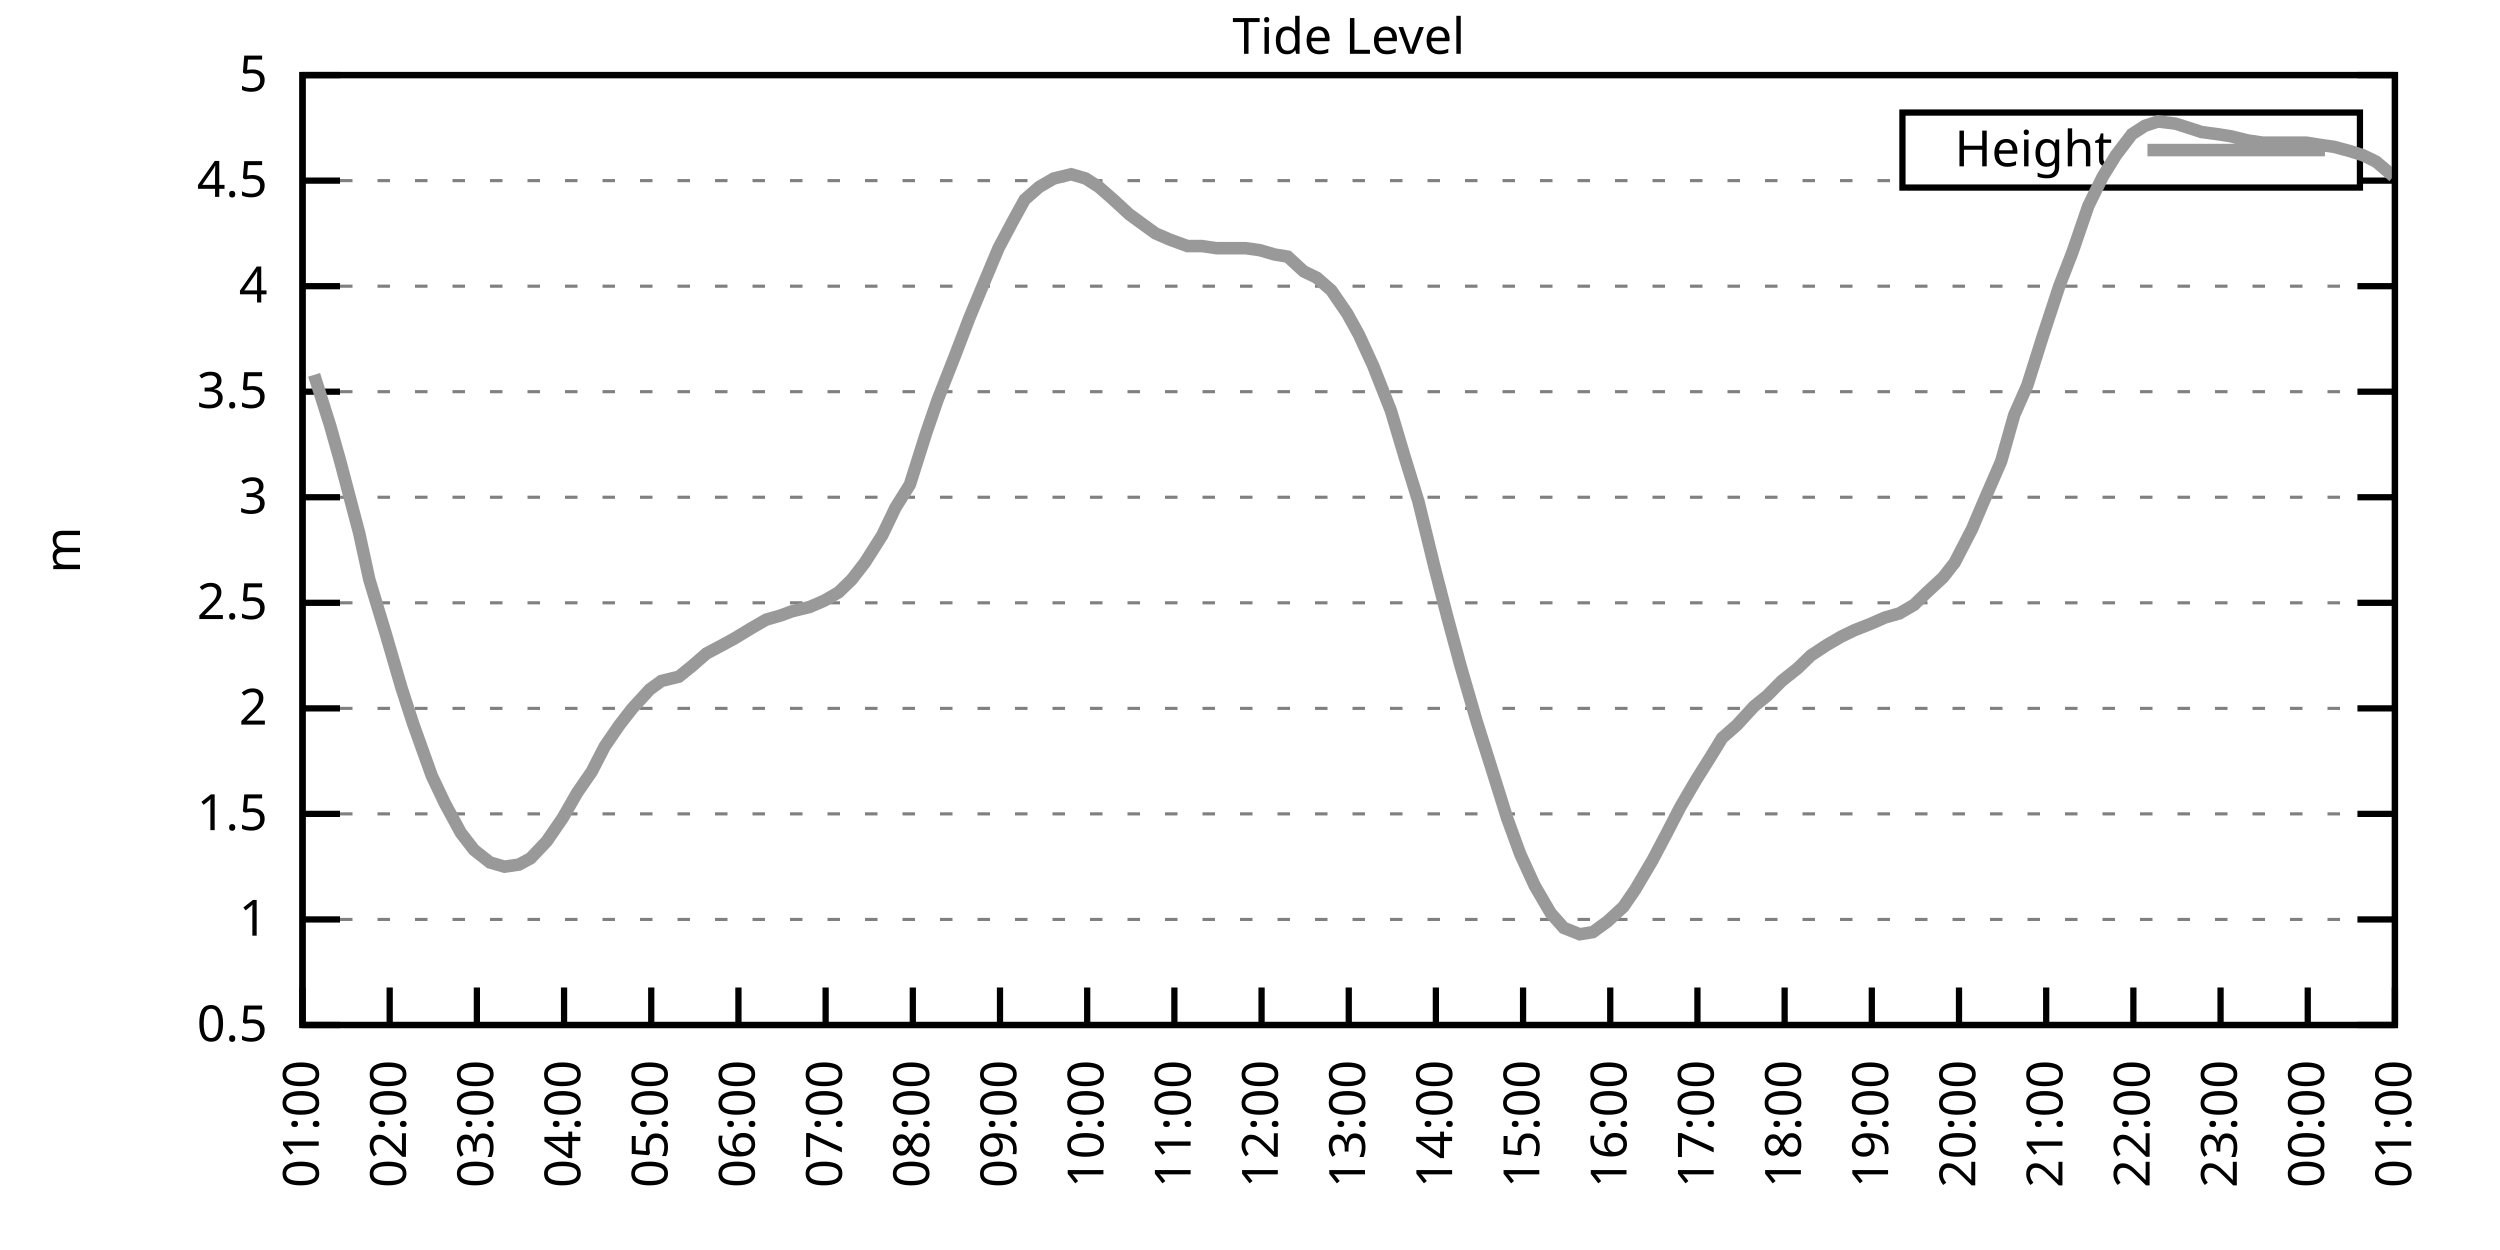
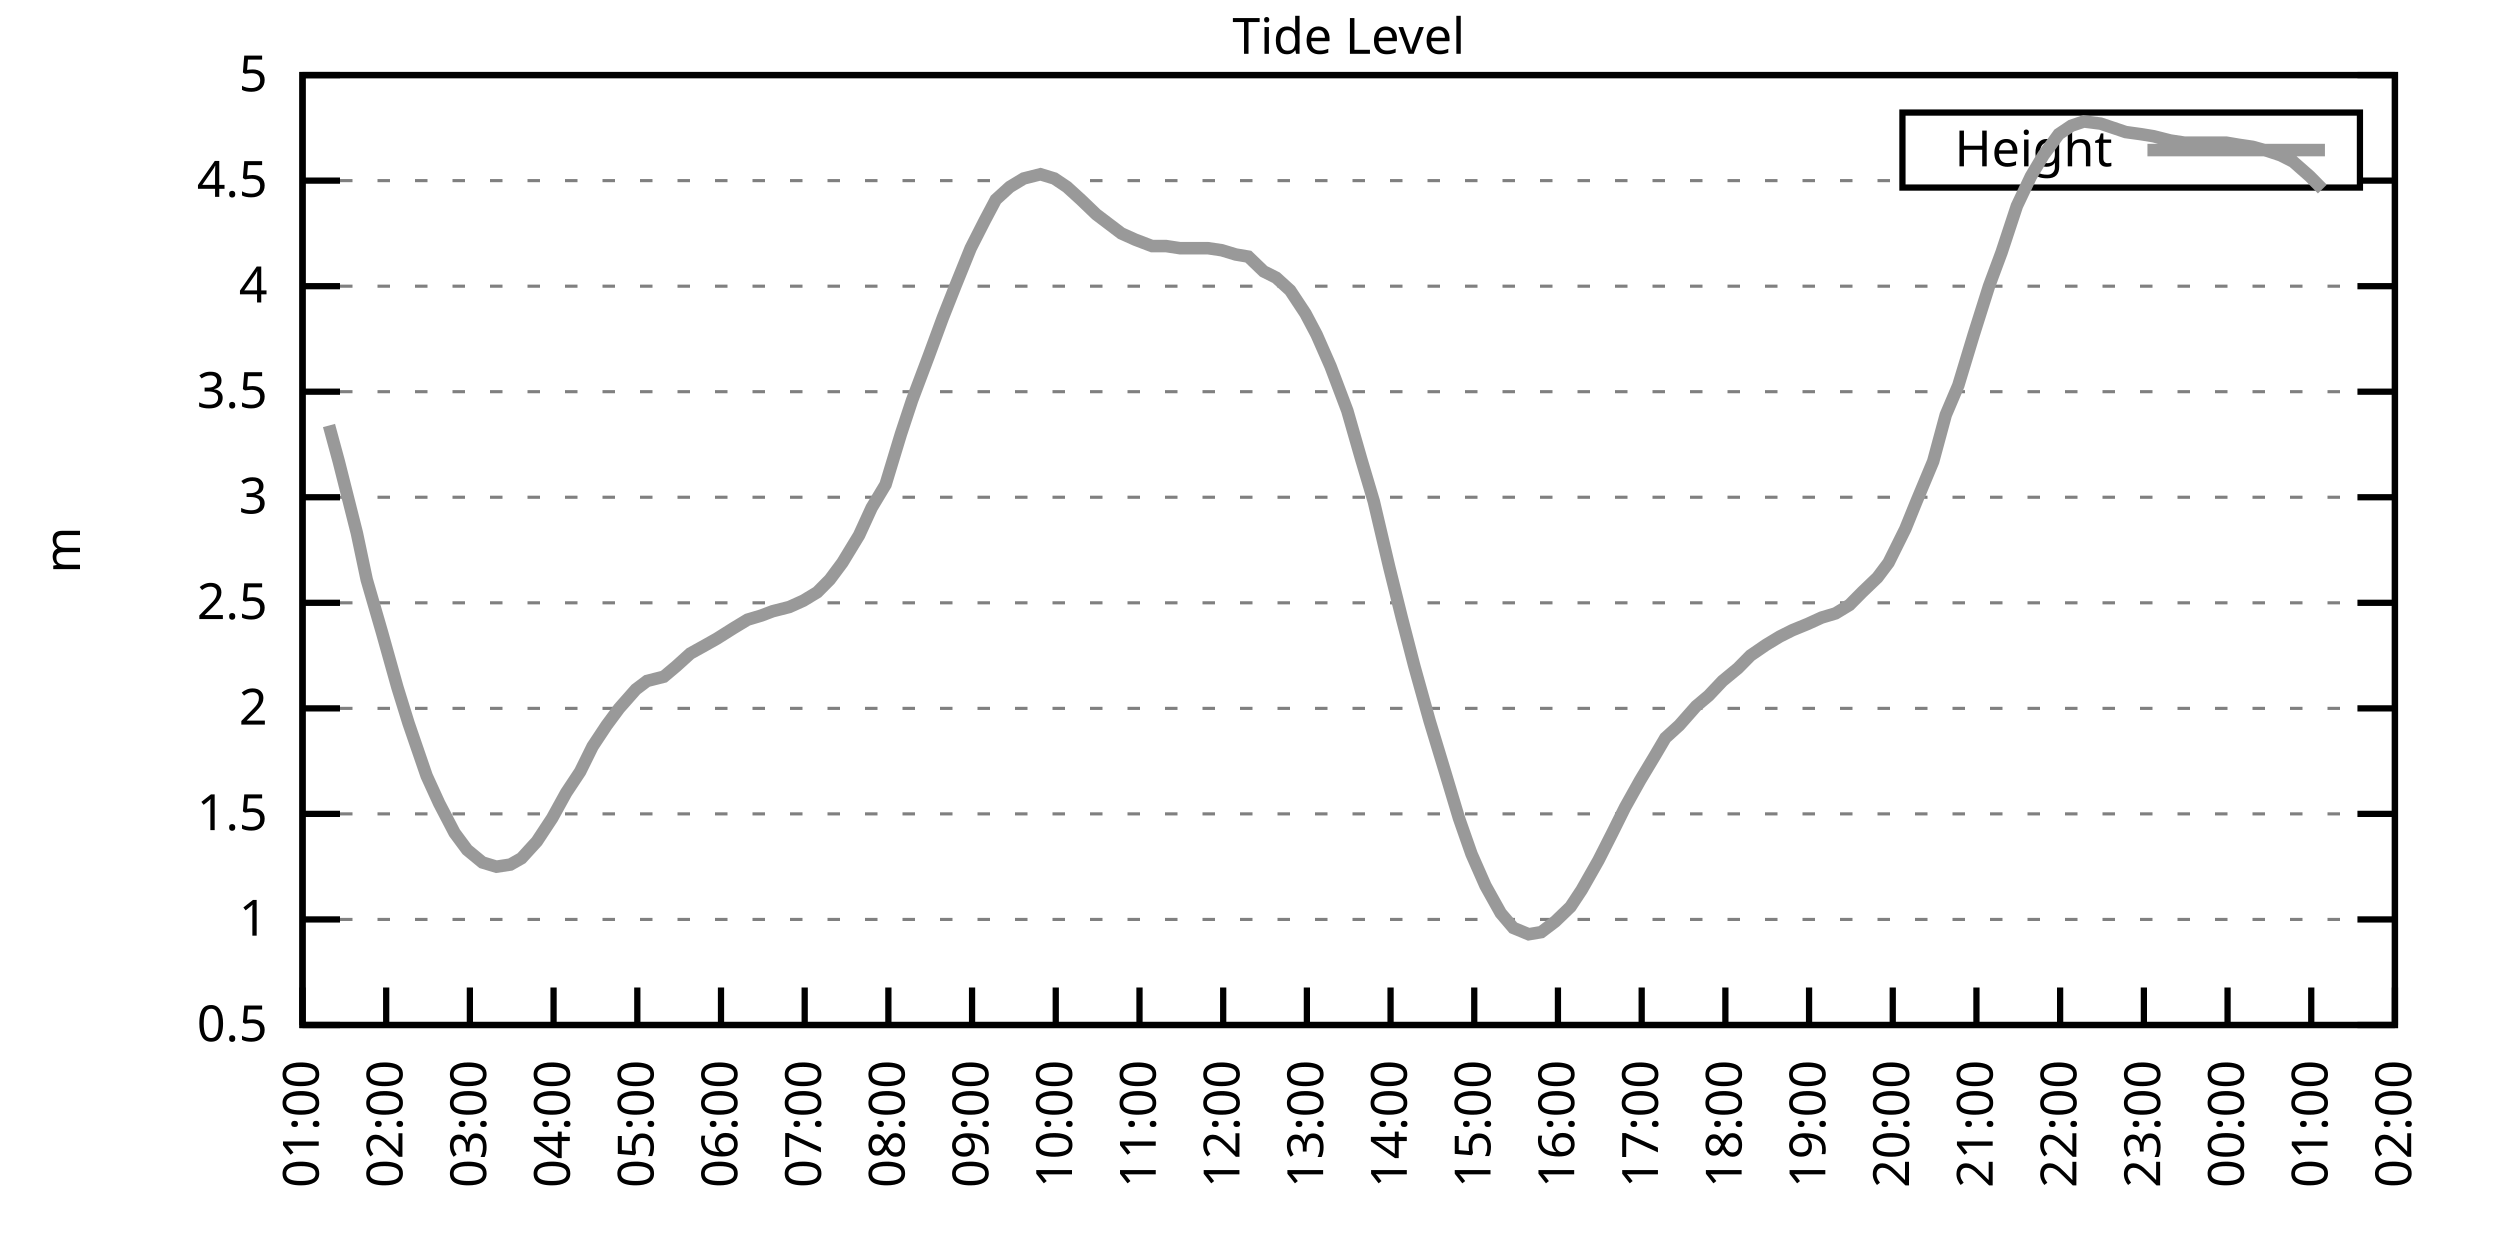
<svg xmlns="http://www.w3.org/2000/svg" xmlns:xlink="http://www.w3.org/1999/xlink" width="400" height="200" viewBox="0 0 400 200">
  <g id="gnuplot_canvas">
    <rect x="0" y="0" width="400" height="200" fill="none" />
    <defs>
      <circle id="gpDot" r="0.5" stroke-width="0.5" stroke="currentColor" />
      <path id="gpPt0" stroke-width="0.333" stroke="currentColor" d="M-1,0 h2 M0,-1 v2" />
      <path id="gpPt1" stroke-width="0.333" stroke="currentColor" d="M-1,-1 L1,1 M1,-1 L-1,1" />
      <path id="gpPt2" stroke-width="0.333" stroke="currentColor" d="M-1,0 L1,0 M0,-1 L0,1 M-1,-1 L1,1 M-1,1 L1,-1" />
      <rect id="gpPt3" stroke-width="0.333" stroke="currentColor" x="-1" y="-1" width="2" height="2" />
      <rect id="gpPt4" stroke-width="0.333" stroke="currentColor" fill="currentColor" x="-1" y="-1" width="2" height="2" />
      <circle id="gpPt5" stroke-width="0.333" stroke="currentColor" cx="0" cy="0" r="1" />
      <use xlink:href="#gpPt5" id="gpPt6" fill="currentColor" stroke="none" />
      <path id="gpPt7" stroke-width="0.333" stroke="currentColor" d="M0,-1.33 L-1.33,0.67 L1.33,0.67 z" />
      <use xlink:href="#gpPt7" id="gpPt8" fill="currentColor" stroke="none" />
      <use xlink:href="#gpPt7" id="gpPt9" stroke="currentColor" transform="rotate(180)" />
      <use xlink:href="#gpPt9" id="gpPt10" fill="currentColor" stroke="none" />
      <use xlink:href="#gpPt3" id="gpPt11" stroke="currentColor" transform="rotate(45)" />
      <use xlink:href="#gpPt11" id="gpPt12" fill="currentColor" stroke="none" />
      <path id="gpPt13" stroke-width="0.333" stroke="currentColor" d="M0,1.330 L1.265,0.411 L0.782,-1.067 L-0.782,-1.076 L-1.265,0.411 z" />
      <use xlink:href="#gpPt13" id="gpPt14" fill="currentColor" stroke="none" />
      <filter id="textbox" filterUnits="objectBoundingBox" x="0" y="0" height="1" width="1">
        <feFlood flood-color="white" flood-opacity="1" result="bgnd" />
        <feComposite in="SourceGraphic" in2="bgnd" operator="atop" />
      </filter>
      <filter id="greybox" filterUnits="objectBoundingBox" x="0" y="0" height="1" width="1">
        <feFlood flood-color="lightgrey" flood-opacity="1" result="grey" />
        <feComposite in="SourceGraphic" in2="grey" operator="atop" />
      </filter>
    </defs>
    <g fill="none" color="white" stroke="currentColor" stroke-width="1.00" stroke-linecap="butt" stroke-linejoin="miter">
</g>
    <g fill="none" color="black" stroke="currentColor" stroke-width="1.00" stroke-linecap="butt" stroke-linejoin="miter">
      <g stroke="none" shape-rendering="crispEdges">
        <polygon fill="rgb(255, 255, 255)" points="48.40,164.00 383.18,164.00 383.18,12.02 48.40,12.02 " />
      </g>
    </g>
    <g fill="none" color="black" stroke="currentColor" stroke-width="1.00" stroke-linecap="butt" stroke-linejoin="miter">
</g>
    <g fill="none" color="black" stroke="black" stroke-width="0.50" stroke-linecap="butt" stroke-linejoin="miter">
</g>
    <g fill="none" color="gray" stroke="currentColor" stroke-width="0.50" stroke-linecap="butt" stroke-linejoin="miter">
      <path stroke="gray" stroke-dasharray="2,4" class="gridline" d="M48.40,164.00 L383.19,164.00  " />
    </g>
    <g fill="none" color="gray" stroke="gray" stroke-width="1.00" stroke-linecap="butt" stroke-linejoin="miter">
</g>
    <g fill="none" color="black" stroke="currentColor" stroke-width="1.00" stroke-linecap="butt" stroke-linejoin="miter">
      <path stroke="black" d="M48.40,164.00 L54.40,164.00 M383.19,164.00 L377.19,164.00  " />
      <g transform="translate(42.80,166.60)" stroke="none" fill="black" font-family="Sans" font-size="8.00" text-anchor="end">
        <text>
          <tspan font-family="Sans"> 0.5</tspan>
        </text>
      </g>
    </g>
    <g fill="none" color="black" stroke="currentColor" stroke-width="1.00" stroke-linecap="butt" stroke-linejoin="miter">
</g>
    <g fill="none" color="black" stroke="black" stroke-width="0.50" stroke-linecap="butt" stroke-linejoin="miter">
</g>
    <g fill="none" color="gray" stroke="currentColor" stroke-width="0.50" stroke-linecap="butt" stroke-linejoin="miter">
      <path stroke="gray" stroke-dasharray="2,4" class="gridline" d="M48.40,147.11 L383.19,147.11  " />
    </g>
    <g fill="none" color="gray" stroke="gray" stroke-width="1.00" stroke-linecap="butt" stroke-linejoin="miter">
</g>
    <g fill="none" color="black" stroke="currentColor" stroke-width="1.00" stroke-linecap="butt" stroke-linejoin="miter">
      <path stroke="black" d="M48.40,147.11 L54.40,147.11 M383.19,147.11 L377.19,147.11  " />
      <g transform="translate(42.80,149.71)" stroke="none" fill="black" font-family="Sans" font-size="8.00" text-anchor="end">
        <text>
          <tspan font-family="Sans"> 1</tspan>
        </text>
      </g>
    </g>
    <g fill="none" color="black" stroke="currentColor" stroke-width="1.00" stroke-linecap="butt" stroke-linejoin="miter">
</g>
    <g fill="none" color="black" stroke="black" stroke-width="0.50" stroke-linecap="butt" stroke-linejoin="miter">
</g>
    <g fill="none" color="gray" stroke="currentColor" stroke-width="0.50" stroke-linecap="butt" stroke-linejoin="miter">
      <path stroke="gray" stroke-dasharray="2,4" class="gridline" d="M48.40,130.22 L383.19,130.22  " />
    </g>
    <g fill="none" color="gray" stroke="gray" stroke-width="1.00" stroke-linecap="butt" stroke-linejoin="miter">
</g>
    <g fill="none" color="black" stroke="currentColor" stroke-width="1.00" stroke-linecap="butt" stroke-linejoin="miter">
      <path stroke="black" d="M48.40,130.22 L54.40,130.22 M383.19,130.22 L377.19,130.22  " />
      <g transform="translate(42.80,132.82)" stroke="none" fill="black" font-family="Sans" font-size="8.00" text-anchor="end">
        <text>
          <tspan font-family="Sans"> 1.5</tspan>
        </text>
      </g>
    </g>
    <g fill="none" color="black" stroke="currentColor" stroke-width="1.00" stroke-linecap="butt" stroke-linejoin="miter">
</g>
    <g fill="none" color="black" stroke="black" stroke-width="0.50" stroke-linecap="butt" stroke-linejoin="miter">
</g>
    <g fill="none" color="gray" stroke="currentColor" stroke-width="0.50" stroke-linecap="butt" stroke-linejoin="miter">
      <path stroke="gray" stroke-dasharray="2,4" class="gridline" d="M48.40,113.34 L383.19,113.34  " />
    </g>
    <g fill="none" color="gray" stroke="gray" stroke-width="1.00" stroke-linecap="butt" stroke-linejoin="miter">
</g>
    <g fill="none" color="black" stroke="currentColor" stroke-width="1.00" stroke-linecap="butt" stroke-linejoin="miter">
      <path stroke="black" d="M48.40,113.34 L54.40,113.34 M383.19,113.34 L377.19,113.34  " />
      <g transform="translate(42.80,115.94)" stroke="none" fill="black" font-family="Sans" font-size="8.00" text-anchor="end">
        <text>
          <tspan font-family="Sans"> 2</tspan>
        </text>
      </g>
    </g>
    <g fill="none" color="black" stroke="currentColor" stroke-width="1.00" stroke-linecap="butt" stroke-linejoin="miter">
</g>
    <g fill="none" color="black" stroke="black" stroke-width="0.50" stroke-linecap="butt" stroke-linejoin="miter">
</g>
    <g fill="none" color="gray" stroke="currentColor" stroke-width="0.50" stroke-linecap="butt" stroke-linejoin="miter">
      <path stroke="gray" stroke-dasharray="2,4" class="gridline" d="M48.40,96.45 L383.19,96.45  " />
    </g>
    <g fill="none" color="gray" stroke="gray" stroke-width="1.00" stroke-linecap="butt" stroke-linejoin="miter">
</g>
    <g fill="none" color="black" stroke="currentColor" stroke-width="1.00" stroke-linecap="butt" stroke-linejoin="miter">
      <path stroke="black" d="M48.40,96.45 L54.40,96.45 M383.19,96.45 L377.19,96.45  " />
      <g transform="translate(42.80,99.05)" stroke="none" fill="black" font-family="Sans" font-size="8.00" text-anchor="end">
        <text>
          <tspan font-family="Sans"> 2.5</tspan>
        </text>
      </g>
    </g>
    <g fill="none" color="black" stroke="currentColor" stroke-width="1.00" stroke-linecap="butt" stroke-linejoin="miter">
</g>
    <g fill="none" color="black" stroke="black" stroke-width="0.50" stroke-linecap="butt" stroke-linejoin="miter">
</g>
    <g fill="none" color="gray" stroke="currentColor" stroke-width="0.50" stroke-linecap="butt" stroke-linejoin="miter">
      <path stroke="gray" stroke-dasharray="2,4" class="gridline" d="M48.40,79.56 L383.19,79.56  " />
    </g>
    <g fill="none" color="gray" stroke="gray" stroke-width="1.00" stroke-linecap="butt" stroke-linejoin="miter">
</g>
    <g fill="none" color="black" stroke="currentColor" stroke-width="1.00" stroke-linecap="butt" stroke-linejoin="miter">
      <path stroke="black" d="M48.40,79.56 L54.40,79.56 M383.19,79.56 L377.19,79.56  " />
      <g transform="translate(42.80,82.16)" stroke="none" fill="black" font-family="Sans" font-size="8.00" text-anchor="end">
        <text>
          <tspan font-family="Sans"> 3</tspan>
        </text>
      </g>
    </g>
    <g fill="none" color="black" stroke="currentColor" stroke-width="1.00" stroke-linecap="butt" stroke-linejoin="miter">
</g>
    <g fill="none" color="black" stroke="black" stroke-width="0.50" stroke-linecap="butt" stroke-linejoin="miter">
</g>
    <g fill="none" color="gray" stroke="currentColor" stroke-width="0.50" stroke-linecap="butt" stroke-linejoin="miter">
      <path stroke="gray" stroke-dasharray="2,4" class="gridline" d="M48.40,62.67 L383.19,62.67  " />
    </g>
    <g fill="none" color="gray" stroke="gray" stroke-width="1.00" stroke-linecap="butt" stroke-linejoin="miter">
</g>
    <g fill="none" color="black" stroke="currentColor" stroke-width="1.00" stroke-linecap="butt" stroke-linejoin="miter">
      <path stroke="black" d="M48.40,62.67 L54.40,62.67 M383.19,62.67 L377.19,62.67  " />
      <g transform="translate(42.80,65.27)" stroke="none" fill="black" font-family="Sans" font-size="8.00" text-anchor="end">
        <text>
          <tspan font-family="Sans"> 3.5</tspan>
        </text>
      </g>
    </g>
    <g fill="none" color="black" stroke="currentColor" stroke-width="1.00" stroke-linecap="butt" stroke-linejoin="miter">
</g>
    <g fill="none" color="black" stroke="black" stroke-width="0.50" stroke-linecap="butt" stroke-linejoin="miter">
</g>
    <g fill="none" color="gray" stroke="currentColor" stroke-width="0.50" stroke-linecap="butt" stroke-linejoin="miter">
      <path stroke="gray" stroke-dasharray="2,4" class="gridline" d="M48.40,45.79 L383.19,45.79  " />
    </g>
    <g fill="none" color="gray" stroke="gray" stroke-width="1.00" stroke-linecap="butt" stroke-linejoin="miter">
</g>
    <g fill="none" color="black" stroke="currentColor" stroke-width="1.00" stroke-linecap="butt" stroke-linejoin="miter">
      <path stroke="black" d="M48.40,45.79 L54.40,45.79 M383.19,45.79 L377.19,45.79  " />
      <g transform="translate(42.80,48.39)" stroke="none" fill="black" font-family="Sans" font-size="8.00" text-anchor="end">
        <text>
          <tspan font-family="Sans"> 4</tspan>
        </text>
      </g>
    </g>
    <g fill="none" color="black" stroke="currentColor" stroke-width="1.00" stroke-linecap="butt" stroke-linejoin="miter">
</g>
    <g fill="none" color="black" stroke="black" stroke-width="0.50" stroke-linecap="butt" stroke-linejoin="miter">
</g>
    <g fill="none" color="gray" stroke="currentColor" stroke-width="0.50" stroke-linecap="butt" stroke-linejoin="miter">
      <path stroke="gray" stroke-dasharray="2,4" class="gridline" d="M48.40,28.90 L304.39,28.90 M377.59,28.90 L383.19,28.90  " />
    </g>
    <g fill="none" color="gray" stroke="gray" stroke-width="1.00" stroke-linecap="butt" stroke-linejoin="miter">
</g>
    <g fill="none" color="black" stroke="currentColor" stroke-width="1.00" stroke-linecap="butt" stroke-linejoin="miter">
      <path stroke="black" d="M48.40,28.90 L54.40,28.90 M383.19,28.90 L377.19,28.90  " />
      <g transform="translate(42.80,31.50)" stroke="none" fill="black" font-family="Sans" font-size="8.00" text-anchor="end">
        <text>
          <tspan font-family="Sans"> 4.5</tspan>
        </text>
      </g>
    </g>
    <g fill="none" color="black" stroke="currentColor" stroke-width="1.00" stroke-linecap="butt" stroke-linejoin="miter">
</g>
    <g fill="none" color="black" stroke="black" stroke-width="0.50" stroke-linecap="butt" stroke-linejoin="miter">
</g>
    <g fill="none" color="gray" stroke="currentColor" stroke-width="0.50" stroke-linecap="butt" stroke-linejoin="miter">
      <path stroke="gray" stroke-dasharray="2,4" class="gridline" d="M48.40,12.01 L383.19,12.01  " />
    </g>
    <g fill="none" color="gray" stroke="gray" stroke-width="1.00" stroke-linecap="butt" stroke-linejoin="miter">
</g>
    <g fill="none" color="black" stroke="currentColor" stroke-width="1.00" stroke-linecap="butt" stroke-linejoin="miter">
      <path stroke="black" d="M48.40,12.01 L54.40,12.01 M383.19,12.01 L377.19,12.01  " />
      <g transform="translate(42.80,14.61)" stroke="none" fill="black" font-family="Sans" font-size="8.00" text-anchor="end">
        <text>
          <tspan font-family="Sans"> 5</tspan>
        </text>
      </g>
    </g>
    <g fill="none" color="black" stroke="currentColor" stroke-width="1.00" stroke-linecap="butt" stroke-linejoin="miter">
      <path stroke="black" d="M48.40,164.00 L48.40,158.00  " />
      <g transform="translate(51.00,169.60) rotate(270.00)" stroke="none" fill="black" font-family="Sans" font-size="8.00" text-anchor="end">
        <text>
          <tspan font-family="Sans">01:00</tspan>
        </text>
      </g>
    </g>
    <g fill="none" color="black" stroke="currentColor" stroke-width="1.00" stroke-linecap="butt" stroke-linejoin="miter">
-       <path stroke="black" d="M62.35,164.00 L62.35,158.00  " />
-       <g transform="translate(64.95,169.60) rotate(270.00)" stroke="none" fill="black" font-family="Sans" font-size="8.00" text-anchor="end">
+       <path stroke="black" d="M61.79,164.00 L61.79,158.00  " />
+       <g transform="translate(64.39,169.60) rotate(270.00)" stroke="none" fill="black" font-family="Sans" font-size="8.00" text-anchor="end">
        <text>
          <tspan font-family="Sans">02:00</tspan>
        </text>
      </g>
    </g>
    <g fill="none" color="black" stroke="currentColor" stroke-width="1.00" stroke-linecap="butt" stroke-linejoin="miter">
-       <path stroke="black" d="M76.30,164.00 L76.30,158.00  " />
-       <g transform="translate(78.90,169.60) rotate(270.00)" stroke="none" fill="black" font-family="Sans" font-size="8.00" text-anchor="end">
+       <path stroke="black" d="M75.18,164.00 L75.18,158.00  " />
+       <g transform="translate(77.78,169.60) rotate(270.00)" stroke="none" fill="black" font-family="Sans" font-size="8.00" text-anchor="end">
        <text>
          <tspan font-family="Sans">03:00</tspan>
        </text>
      </g>
    </g>
    <g fill="none" color="black" stroke="currentColor" stroke-width="1.00" stroke-linecap="butt" stroke-linejoin="miter">
-       <path stroke="black" d="M90.25,164.00 L90.25,158.00  " />
-       <g transform="translate(92.85,169.60) rotate(270.00)" stroke="none" fill="black" font-family="Sans" font-size="8.00" text-anchor="end">
+       <path stroke="black" d="M88.57,164.00 L88.57,158.00  " />
+       <g transform="translate(91.17,169.60) rotate(270.00)" stroke="none" fill="black" font-family="Sans" font-size="8.00" text-anchor="end">
        <text>
          <tspan font-family="Sans">04:00</tspan>
        </text>
      </g>
    </g>
    <g fill="none" color="black" stroke="currentColor" stroke-width="1.00" stroke-linecap="butt" stroke-linejoin="miter">
-       <path stroke="black" d="M104.20,164.00 L104.20,158.00  " />
-       <g transform="translate(106.80,169.60) rotate(270.00)" stroke="none" fill="black" font-family="Sans" font-size="8.00" text-anchor="end">
+       <path stroke="black" d="M101.97,164.00 L101.97,158.00  " />
+       <g transform="translate(104.57,169.60) rotate(270.00)" stroke="none" fill="black" font-family="Sans" font-size="8.00" text-anchor="end">
        <text>
          <tspan font-family="Sans">05:00</tspan>
        </text>
      </g>
    </g>
    <g fill="none" color="black" stroke="currentColor" stroke-width="1.00" stroke-linecap="butt" stroke-linejoin="miter">
-       <path stroke="black" d="M118.15,164.00 L118.15,158.00  " />
-       <g transform="translate(120.75,169.60) rotate(270.00)" stroke="none" fill="black" font-family="Sans" font-size="8.00" text-anchor="end">
+       <path stroke="black" d="M115.36,164.00 L115.36,158.00  " />
+       <g transform="translate(117.96,169.60) rotate(270.00)" stroke="none" fill="black" font-family="Sans" font-size="8.00" text-anchor="end">
        <text>
          <tspan font-family="Sans">06:00</tspan>
        </text>
      </g>
    </g>
    <g fill="none" color="black" stroke="currentColor" stroke-width="1.00" stroke-linecap="butt" stroke-linejoin="miter">
-       <path stroke="black" d="M132.10,164.00 L132.10,158.00  " />
-       <g transform="translate(134.70,169.60) rotate(270.00)" stroke="none" fill="black" font-family="Sans" font-size="8.00" text-anchor="end">
+       <path stroke="black" d="M128.75,164.00 L128.75,158.00  " />
+       <g transform="translate(131.35,169.60) rotate(270.00)" stroke="none" fill="black" font-family="Sans" font-size="8.00" text-anchor="end">
        <text>
          <tspan font-family="Sans">07:00</tspan>
        </text>
      </g>
    </g>
    <g fill="none" color="black" stroke="currentColor" stroke-width="1.00" stroke-linecap="butt" stroke-linejoin="miter">
-       <path stroke="black" d="M146.05,164.00 L146.05,158.00  " />
-       <g transform="translate(148.65,169.60) rotate(270.00)" stroke="none" fill="black" font-family="Sans" font-size="8.00" text-anchor="end">
+       <path stroke="black" d="M142.14,164.00 L142.14,158.00  " />
+       <g transform="translate(144.74,169.60) rotate(270.00)" stroke="none" fill="black" font-family="Sans" font-size="8.00" text-anchor="end">
        <text>
          <tspan font-family="Sans">08:00</tspan>
        </text>
      </g>
    </g>
    <g fill="none" color="black" stroke="currentColor" stroke-width="1.00" stroke-linecap="butt" stroke-linejoin="miter">
-       <path stroke="black" d="M160.00,164.00 L160.00,158.00  " />
-       <g transform="translate(162.60,169.60) rotate(270.00)" stroke="none" fill="black" font-family="Sans" font-size="8.00" text-anchor="end">
+       <path stroke="black" d="M155.53,164.00 L155.53,158.00  " />
+       <g transform="translate(158.13,169.60) rotate(270.00)" stroke="none" fill="black" font-family="Sans" font-size="8.00" text-anchor="end">
        <text>
          <tspan font-family="Sans">09:00</tspan>
        </text>
      </g>
    </g>
    <g fill="none" color="black" stroke="currentColor" stroke-width="1.00" stroke-linecap="butt" stroke-linejoin="miter">
-       <path stroke="black" d="M173.95,164.00 L173.95,158.00  " />
-       <g transform="translate(176.55,169.60) rotate(270.00)" stroke="none" fill="black" font-family="Sans" font-size="8.00" text-anchor="end">
+       <path stroke="black" d="M168.92,164.00 L168.92,158.00  " />
+       <g transform="translate(171.52,169.60) rotate(270.00)" stroke="none" fill="black" font-family="Sans" font-size="8.00" text-anchor="end">
        <text>
          <tspan font-family="Sans">10:00</tspan>
        </text>
      </g>
    </g>
    <g fill="none" color="black" stroke="currentColor" stroke-width="1.00" stroke-linecap="butt" stroke-linejoin="miter">
-       <path stroke="black" d="M187.90,164.00 L187.90,158.00  " />
-       <g transform="translate(190.50,169.60) rotate(270.00)" stroke="none" fill="black" font-family="Sans" font-size="8.00" text-anchor="end">
+       <path stroke="black" d="M182.32,164.00 L182.32,158.00  " />
+       <g transform="translate(184.92,169.60) rotate(270.00)" stroke="none" fill="black" font-family="Sans" font-size="8.00" text-anchor="end">
        <text>
          <tspan font-family="Sans">11:00</tspan>
        </text>
      </g>
    </g>
    <g fill="none" color="black" stroke="currentColor" stroke-width="1.00" stroke-linecap="butt" stroke-linejoin="miter">
-       <path stroke="black" d="M201.85,164.00 L201.85,158.00  " />
-       <g transform="translate(204.45,169.60) rotate(270.00)" stroke="none" fill="black" font-family="Sans" font-size="8.00" text-anchor="end">
+       <path stroke="black" d="M195.71,164.00 L195.71,158.00  " />
+       <g transform="translate(198.31,169.60) rotate(270.00)" stroke="none" fill="black" font-family="Sans" font-size="8.00" text-anchor="end">
        <text>
          <tspan font-family="Sans">12:00</tspan>
        </text>
      </g>
    </g>
    <g fill="none" color="black" stroke="currentColor" stroke-width="1.00" stroke-linecap="butt" stroke-linejoin="miter">
-       <path stroke="black" d="M215.80,164.00 L215.80,158.00  " />
-       <g transform="translate(218.40,169.60) rotate(270.00)" stroke="none" fill="black" font-family="Sans" font-size="8.00" text-anchor="end">
+       <path stroke="black" d="M209.10,164.00 L209.10,158.00  " />
+       <g transform="translate(211.70,169.60) rotate(270.00)" stroke="none" fill="black" font-family="Sans" font-size="8.00" text-anchor="end">
        <text>
          <tspan font-family="Sans">13:00</tspan>
        </text>
      </g>
    </g>
    <g fill="none" color="black" stroke="currentColor" stroke-width="1.00" stroke-linecap="butt" stroke-linejoin="miter">
-       <path stroke="black" d="M229.74,164.00 L229.74,158.00  " />
-       <g transform="translate(232.34,169.60) rotate(270.00)" stroke="none" fill="black" font-family="Sans" font-size="8.00" text-anchor="end">
+       <path stroke="black" d="M222.49,164.00 L222.49,158.00  " />
+       <g transform="translate(225.09,169.60) rotate(270.00)" stroke="none" fill="black" font-family="Sans" font-size="8.00" text-anchor="end">
        <text>
          <tspan font-family="Sans">14:00</tspan>
        </text>
      </g>
    </g>
    <g fill="none" color="black" stroke="currentColor" stroke-width="1.00" stroke-linecap="butt" stroke-linejoin="miter">
-       <path stroke="black" d="M243.69,164.00 L243.69,158.00  " />
-       <g transform="translate(246.29,169.60) rotate(270.00)" stroke="none" fill="black" font-family="Sans" font-size="8.00" text-anchor="end">
+       <path stroke="black" d="M235.88,164.00 L235.88,158.00  " />
+       <g transform="translate(238.48,169.60) rotate(270.00)" stroke="none" fill="black" font-family="Sans" font-size="8.00" text-anchor="end">
        <text>
          <tspan font-family="Sans">15:00</tspan>
        </text>
      </g>
    </g>
    <g fill="none" color="black" stroke="currentColor" stroke-width="1.00" stroke-linecap="butt" stroke-linejoin="miter">
-       <path stroke="black" d="M257.64,164.00 L257.64,158.00  " />
-       <g transform="translate(260.24,169.60) rotate(270.00)" stroke="none" fill="black" font-family="Sans" font-size="8.00" text-anchor="end">
+       <path stroke="black" d="M249.27,164.00 L249.27,158.00  " />
+       <g transform="translate(251.87,169.60) rotate(270.00)" stroke="none" fill="black" font-family="Sans" font-size="8.00" text-anchor="end">
        <text>
          <tspan font-family="Sans">16:00</tspan>
        </text>
      </g>
    </g>
    <g fill="none" color="black" stroke="currentColor" stroke-width="1.00" stroke-linecap="butt" stroke-linejoin="miter">
-       <path stroke="black" d="M271.59,164.00 L271.59,158.00  " />
-       <g transform="translate(274.19,169.60) rotate(270.00)" stroke="none" fill="black" font-family="Sans" font-size="8.00" text-anchor="end">
+       <path stroke="black" d="M262.67,164.00 L262.67,158.00  " />
+       <g transform="translate(265.27,169.60) rotate(270.00)" stroke="none" fill="black" font-family="Sans" font-size="8.00" text-anchor="end">
        <text>
          <tspan font-family="Sans">17:00</tspan>
        </text>
      </g>
    </g>
    <g fill="none" color="black" stroke="currentColor" stroke-width="1.00" stroke-linecap="butt" stroke-linejoin="miter">
-       <path stroke="black" d="M285.54,164.00 L285.54,158.00  " />
-       <g transform="translate(288.14,169.60) rotate(270.00)" stroke="none" fill="black" font-family="Sans" font-size="8.00" text-anchor="end">
+       <path stroke="black" d="M276.06,164.00 L276.06,158.00  " />
+       <g transform="translate(278.66,169.60) rotate(270.00)" stroke="none" fill="black" font-family="Sans" font-size="8.00" text-anchor="end">
        <text>
          <tspan font-family="Sans">18:00</tspan>
        </text>
      </g>
    </g>
    <g fill="none" color="black" stroke="currentColor" stroke-width="1.00" stroke-linecap="butt" stroke-linejoin="miter">
-       <path stroke="black" d="M299.49,164.00 L299.49,158.00  " />
-       <g transform="translate(302.09,169.60) rotate(270.00)" stroke="none" fill="black" font-family="Sans" font-size="8.00" text-anchor="end">
+       <path stroke="black" d="M289.45,164.00 L289.45,158.00  " />
+       <g transform="translate(292.05,169.60) rotate(270.00)" stroke="none" fill="black" font-family="Sans" font-size="8.00" text-anchor="end">
        <text>
          <tspan font-family="Sans">19:00</tspan>
        </text>
      </g>
    </g>
    <g fill="none" color="black" stroke="currentColor" stroke-width="1.00" stroke-linecap="butt" stroke-linejoin="miter">
-       <path stroke="black" d="M313.44,164.00 L313.44,158.00  " />
-       <g transform="translate(316.04,169.60) rotate(270.00)" stroke="none" fill="black" font-family="Sans" font-size="8.00" text-anchor="end">
+       <path stroke="black" d="M302.84,164.00 L302.84,158.00  " />
+       <g transform="translate(305.44,169.60) rotate(270.00)" stroke="none" fill="black" font-family="Sans" font-size="8.00" text-anchor="end">
        <text>
          <tspan font-family="Sans">20:00</tspan>
        </text>
      </g>
    </g>
    <g fill="none" color="black" stroke="currentColor" stroke-width="1.00" stroke-linecap="butt" stroke-linejoin="miter">
-       <path stroke="black" d="M327.39,164.00 L327.39,158.00  " />
-       <g transform="translate(329.99,169.60) rotate(270.00)" stroke="none" fill="black" font-family="Sans" font-size="8.00" text-anchor="end">
+       <path stroke="black" d="M316.23,164.00 L316.23,158.00  " />
+       <g transform="translate(318.83,169.60) rotate(270.00)" stroke="none" fill="black" font-family="Sans" font-size="8.00" text-anchor="end">
        <text>
          <tspan font-family="Sans">21:00</tspan>
        </text>
      </g>
    </g>
    <g fill="none" color="black" stroke="currentColor" stroke-width="1.00" stroke-linecap="butt" stroke-linejoin="miter">
-       <path stroke="black" d="M341.34,164.00 L341.34,158.00  " />
-       <g transform="translate(343.94,169.60) rotate(270.00)" stroke="none" fill="black" font-family="Sans" font-size="8.00" text-anchor="end">
+       <path stroke="black" d="M329.62,164.00 L329.62,158.00  " />
+       <g transform="translate(332.22,169.60) rotate(270.00)" stroke="none" fill="black" font-family="Sans" font-size="8.00" text-anchor="end">
        <text>
          <tspan font-family="Sans">22:00</tspan>
        </text>
      </g>
    </g>
    <g fill="none" color="black" stroke="currentColor" stroke-width="1.00" stroke-linecap="butt" stroke-linejoin="miter">
-       <path stroke="black" d="M355.29,164.00 L355.29,158.00  " />
-       <g transform="translate(357.89,169.60) rotate(270.00)" stroke="none" fill="black" font-family="Sans" font-size="8.00" text-anchor="end">
+       <path stroke="black" d="M343.02,164.00 L343.02,158.00  " />
+       <g transform="translate(345.62,169.60) rotate(270.00)" stroke="none" fill="black" font-family="Sans" font-size="8.00" text-anchor="end">
        <text>
          <tspan font-family="Sans">23:00</tspan>
        </text>
      </g>
    </g>
    <g fill="none" color="black" stroke="currentColor" stroke-width="1.00" stroke-linecap="butt" stroke-linejoin="miter">
-       <path stroke="black" d="M369.24,164.00 L369.24,158.00  " />
-       <g transform="translate(371.84,169.60) rotate(270.00)" stroke="none" fill="black" font-family="Sans" font-size="8.00" text-anchor="end">
+       <path stroke="black" d="M356.41,164.00 L356.41,158.00  " />
+       <g transform="translate(359.01,169.60) rotate(270.00)" stroke="none" fill="black" font-family="Sans" font-size="8.00" text-anchor="end">
        <text>
          <tspan font-family="Sans">00:00</tspan>
+         </text>
+       </g>
+     </g>
+     <g fill="none" color="black" stroke="currentColor" stroke-width="1.00" stroke-linecap="butt" stroke-linejoin="miter">
+       <path stroke="black" d="M369.80,164.00 L369.80,158.00  " />
+       <g transform="translate(372.40,169.60) rotate(270.00)" stroke="none" fill="black" font-family="Sans" font-size="8.00" text-anchor="end">
+         <text>
+           <tspan font-family="Sans">01:00</tspan>
        </text>
      </g>
    </g>
    <g fill="none" color="black" stroke="currentColor" stroke-width="1.00" stroke-linecap="butt" stroke-linejoin="miter">
      <path stroke="black" d="M383.19,164.00 L383.19,158.00  " />
      <g transform="translate(385.79,169.60) rotate(270.00)" stroke="none" fill="black" font-family="Sans" font-size="8.00" text-anchor="end">
        <text>
-           <tspan font-family="Sans">01:00</tspan>
+           <tspan font-family="Sans">02:00</tspan>
        </text>
      </g>
    </g>
    <g fill="none" color="black" stroke="currentColor" stroke-width="1.00" stroke-linecap="butt" stroke-linejoin="miter">
</g>
    <g fill="none" color="black" stroke="currentColor" stroke-width="1.00" stroke-linecap="butt" stroke-linejoin="miter">
      <path stroke="black" d="M48.40,12.01 L48.40,164.00 L383.19,164.00 L383.19,12.01 L48.40,12.01 Z  " />
    </g>
    <g fill="none" color="black" stroke="currentColor" stroke-width="1.00" stroke-linecap="butt" stroke-linejoin="miter">
</g>
    <g fill="none" color="black" stroke="currentColor" stroke-width="1.00" stroke-linecap="butt" stroke-linejoin="miter">
      <path stroke="black" d="M304.39,30.01 L304.39,18.01 L377.59,18.01 L377.59,30.01 L304.39,30.01 Z  " />
    </g>
    <g id="Tide_level_plot_1">
      <g fill="none" color="white" stroke="black" stroke-width="2.00" stroke-linecap="butt" stroke-linejoin="miter">
</g>
      <g fill="none" color="black" stroke="currentColor" stroke-width="2.00" stroke-linecap="butt" stroke-linejoin="miter">
        <g transform="translate(337.99,26.61)" stroke="none" fill="black" font-family="Sans" font-size="8.00" text-anchor="end">
          <text>
            <tspan font-family="Sans">Height</tspan>
          </text>
        </g>
      </g>
      <g fill="none" color="black" stroke="currentColor" stroke-width="2.00" stroke-linecap="butt" stroke-linejoin="miter">
-         <path stroke="rgb(153, 153, 153)" d="M343.59,24.01 L371.99,24.01 M50.26,59.97 L52.82,68.08 L54.44,73.82 L57.47,85.30 L59.09,92.73 L61.65,101.18   L64.21,109.96 L66.07,115.70 L69.09,124.14 L71.18,128.54 L73.74,133.26 L75.83,135.97 L78.39,137.99 L80.72,138.67   L83.04,138.33 L84.90,137.32 L87.46,134.62 L90.02,130.90 L92.34,126.85 L94.67,123.47 L96.76,119.42 L99.08,116.04   L101.18,113.34 L103.97,110.30 L105.83,108.95 L108.62,108.27 L110.71,106.58 L113.03,104.56 L115.59,103.20 L117.45,102.19   L120.24,100.50 L122.57,99.15 L124.89,98.48 L126.75,97.80 L129.54,97.12 L131.87,96.11 L134.19,94.76 L136.28,92.73   L138.37,90.03 L141.16,85.64 L143.26,81.25 L145.58,77.53 L148.14,69.43 L150.00,64.02 L152.79,56.93 L155.11,50.85   L157.21,45.79 L159.76,39.71 L162.09,35.32 L163.95,31.94 L166.27,29.91 L168.60,28.56 L171.39,27.88 L173.71,28.56   L175.81,29.91 L178.13,31.94 L180.69,34.30 L183.01,35.99 L184.87,37.34 L187.20,38.35 L189.99,39.37 L192.31,39.37   L194.64,39.71 L196.73,39.71 L199.29,39.71 L201.61,40.04 L203.94,40.72 L206.03,41.06 L208.59,43.42 L210.68,44.43   L213.01,46.46 L215.56,50.18 L217.42,53.55 L219.75,58.62 L222.54,65.71 L224.86,73.48 L226.95,80.24 L229.51,90.71   L231.60,98.81 L233.70,106.58 L236.25,115.36 L238.81,123.47 L241.14,130.90 L243.23,136.64 L245.55,141.71 L248.11,146.10   L250.20,148.46 L252.76,149.48 L254.85,149.14 L257.18,147.45 L259.74,145.09 L261.60,142.38 L264.39,137.66 L266.71,133.26   L268.80,129.21 L271.36,124.82 L273.69,121.11 L275.55,118.07 L277.87,116.04 L280.66,113.00 L282.75,111.31 L285.08,108.95   L287.64,106.92 L289.73,104.89 L292.29,103.20 L294.61,101.85 L296.70,100.84 L299.26,99.83 L301.58,98.81 L303.91,98.14   L306.23,96.79 L308.33,94.76 L310.88,92.40 L312.74,90.03 L315.53,84.63 L317.39,80.24 L320.18,73.82 L322.28,66.39   L324.37,61.66 L326.93,53.55 L329.48,45.79 L331.58,40.38 L334.13,32.95 L336.46,28.22 L338.55,24.84 L341.11,21.47   L343.20,20.12 L345.29,19.44 L348.08,19.78 L350.18,20.45 L352.27,21.13 L354.83,21.47 L356.92,21.80 L359.71,22.48   L362.03,22.82 L364.13,22.82 L366.22,22.82 L369.01,22.82 L371.10,23.16 L373.43,23.49 L375.98,24.17 L378.08,24.84   L380.17,25.86 L382.96,28.22  " />
+         <path stroke="rgb(153, 153, 153)" d="M343.59,24.01 L371.99,24.01 M52.64,68.08 L54.20,73.82 L57.10,85.30 L58.67,92.73 L61.12,101.18 L63.58,109.96   L65.36,115.70 L68.26,124.14 L70.27,128.54 L72.73,133.26 L74.74,135.97 L77.19,137.99 L79.42,138.67 L81.66,138.33   L83.44,137.32 L85.90,134.62 L88.35,130.90 L90.58,126.85 L92.82,123.47 L94.82,119.42 L97.06,116.04 L99.06,113.34   L101.74,110.30 L103.53,108.95 L106.21,108.27 L108.22,106.58 L110.45,104.56 L112.90,103.20 L114.69,102.19 L117.37,100.50   L119.60,99.15 L121.83,98.48 L123.62,97.80 L126.29,97.12 L128.53,96.11 L130.76,94.76 L132.77,92.73 L134.78,90.03   L137.45,85.64 L139.46,81.25 L141.69,77.53 L144.15,69.43 L145.94,64.02 L148.61,56.93 L150.85,50.85 L152.85,45.79   L155.31,39.71 L157.54,35.32 L159.33,31.94 L161.56,29.91 L163.79,28.56 L166.47,27.88 L168.70,28.56 L170.71,29.91   L172.94,31.94 L175.40,34.30 L177.63,35.99 L179.41,37.34 L181.65,38.35 L184.32,39.37 L186.56,39.37 L188.79,39.71   L190.80,39.71 L193.25,39.71 L195.48,40.04 L197.72,40.72 L199.73,41.06 L202.18,43.42 L204.19,44.43 L206.42,46.46   L208.88,50.18 L210.66,53.55 L212.89,58.62 L215.57,65.71 L217.80,73.48 L219.81,80.24 L222.27,90.71 L224.28,98.81   L226.29,106.58 L228.74,115.36 L231.20,123.47 L233.43,130.90 L235.44,136.64 L237.67,141.71 L240.12,146.10 L242.13,148.46   L244.59,149.48 L246.60,149.14 L248.83,147.45 L251.28,145.09 L253.07,142.38 L255.75,137.66 L257.98,133.26 L259.99,129.21   L262.44,124.82 L264.67,121.11 L266.46,118.07 L268.69,116.04 L271.37,113.00 L273.38,111.31 L275.61,108.95 L278.07,106.92   L280.07,104.89 L282.53,103.20 L284.76,101.85 L286.77,100.84 L289.23,99.83 L291.46,98.81 L293.69,98.14 L295.92,96.79   L297.93,94.76 L300.39,92.40 L302.17,90.03 L304.85,84.63 L306.63,80.24 L309.31,73.82 L311.32,66.39 L313.33,61.66   L315.79,53.55 L318.24,45.79 L320.25,40.38 L322.70,32.95 L324.94,28.22 L326.95,24.84 L329.40,21.47 L331.41,20.12   L333.42,19.44 L336.10,19.78 L338.10,20.45 L340.11,21.13 L342.57,21.47 L344.58,21.80 L347.26,22.48 L349.49,22.82   L351.50,22.82 L353.51,22.82 L356.18,22.82 L358.19,23.16 L360.42,23.49 L362.88,24.17 L364.89,24.84 L366.90,25.86   L369.58,28.22 L371.58,30.25  " />
      </g>
    </g>
    <g fill="none" color="black" stroke="currentColor" stroke-width="2.00" stroke-linecap="butt" stroke-linejoin="miter">
</g>
    <g fill="none" color="black" stroke="black" stroke-width="1.00" stroke-linecap="butt" stroke-linejoin="miter">
</g>
    <g fill="none" color="black" stroke="currentColor" stroke-width="1.00" stroke-linecap="butt" stroke-linejoin="miter">
      <path stroke="black" d="M48.40,12.01 L48.40,164.00 L383.19,164.00 L383.19,12.01 L48.40,12.01 Z  " />
      <g transform="translate(12.80,88.01) rotate(270.00)" stroke="none" fill="black" font-family="Sans" font-size="8.00" text-anchor="middle">
        <text>
          <tspan font-family="Sans">m</tspan>
        </text>
      </g>
    </g>
    <g fill="none" color="black" stroke="currentColor" stroke-width="1.00" stroke-linecap="butt" stroke-linejoin="miter">
</g>
    <g fill="none" color="black" stroke="currentColor" stroke-width="1.00" stroke-linecap="butt" stroke-linejoin="miter">
      <g transform="translate(215.79,8.61)" stroke="none" fill="black" font-family="Sans" font-size="8.00" text-anchor="middle">
        <text>
          <tspan font-family="Sans">Tide Level</tspan>
        </text>
      </g>
    </g>
    <g fill="none" color="black" stroke="currentColor" stroke-width="1.00" stroke-linecap="butt" stroke-linejoin="miter">
</g>
  </g>
</svg>
